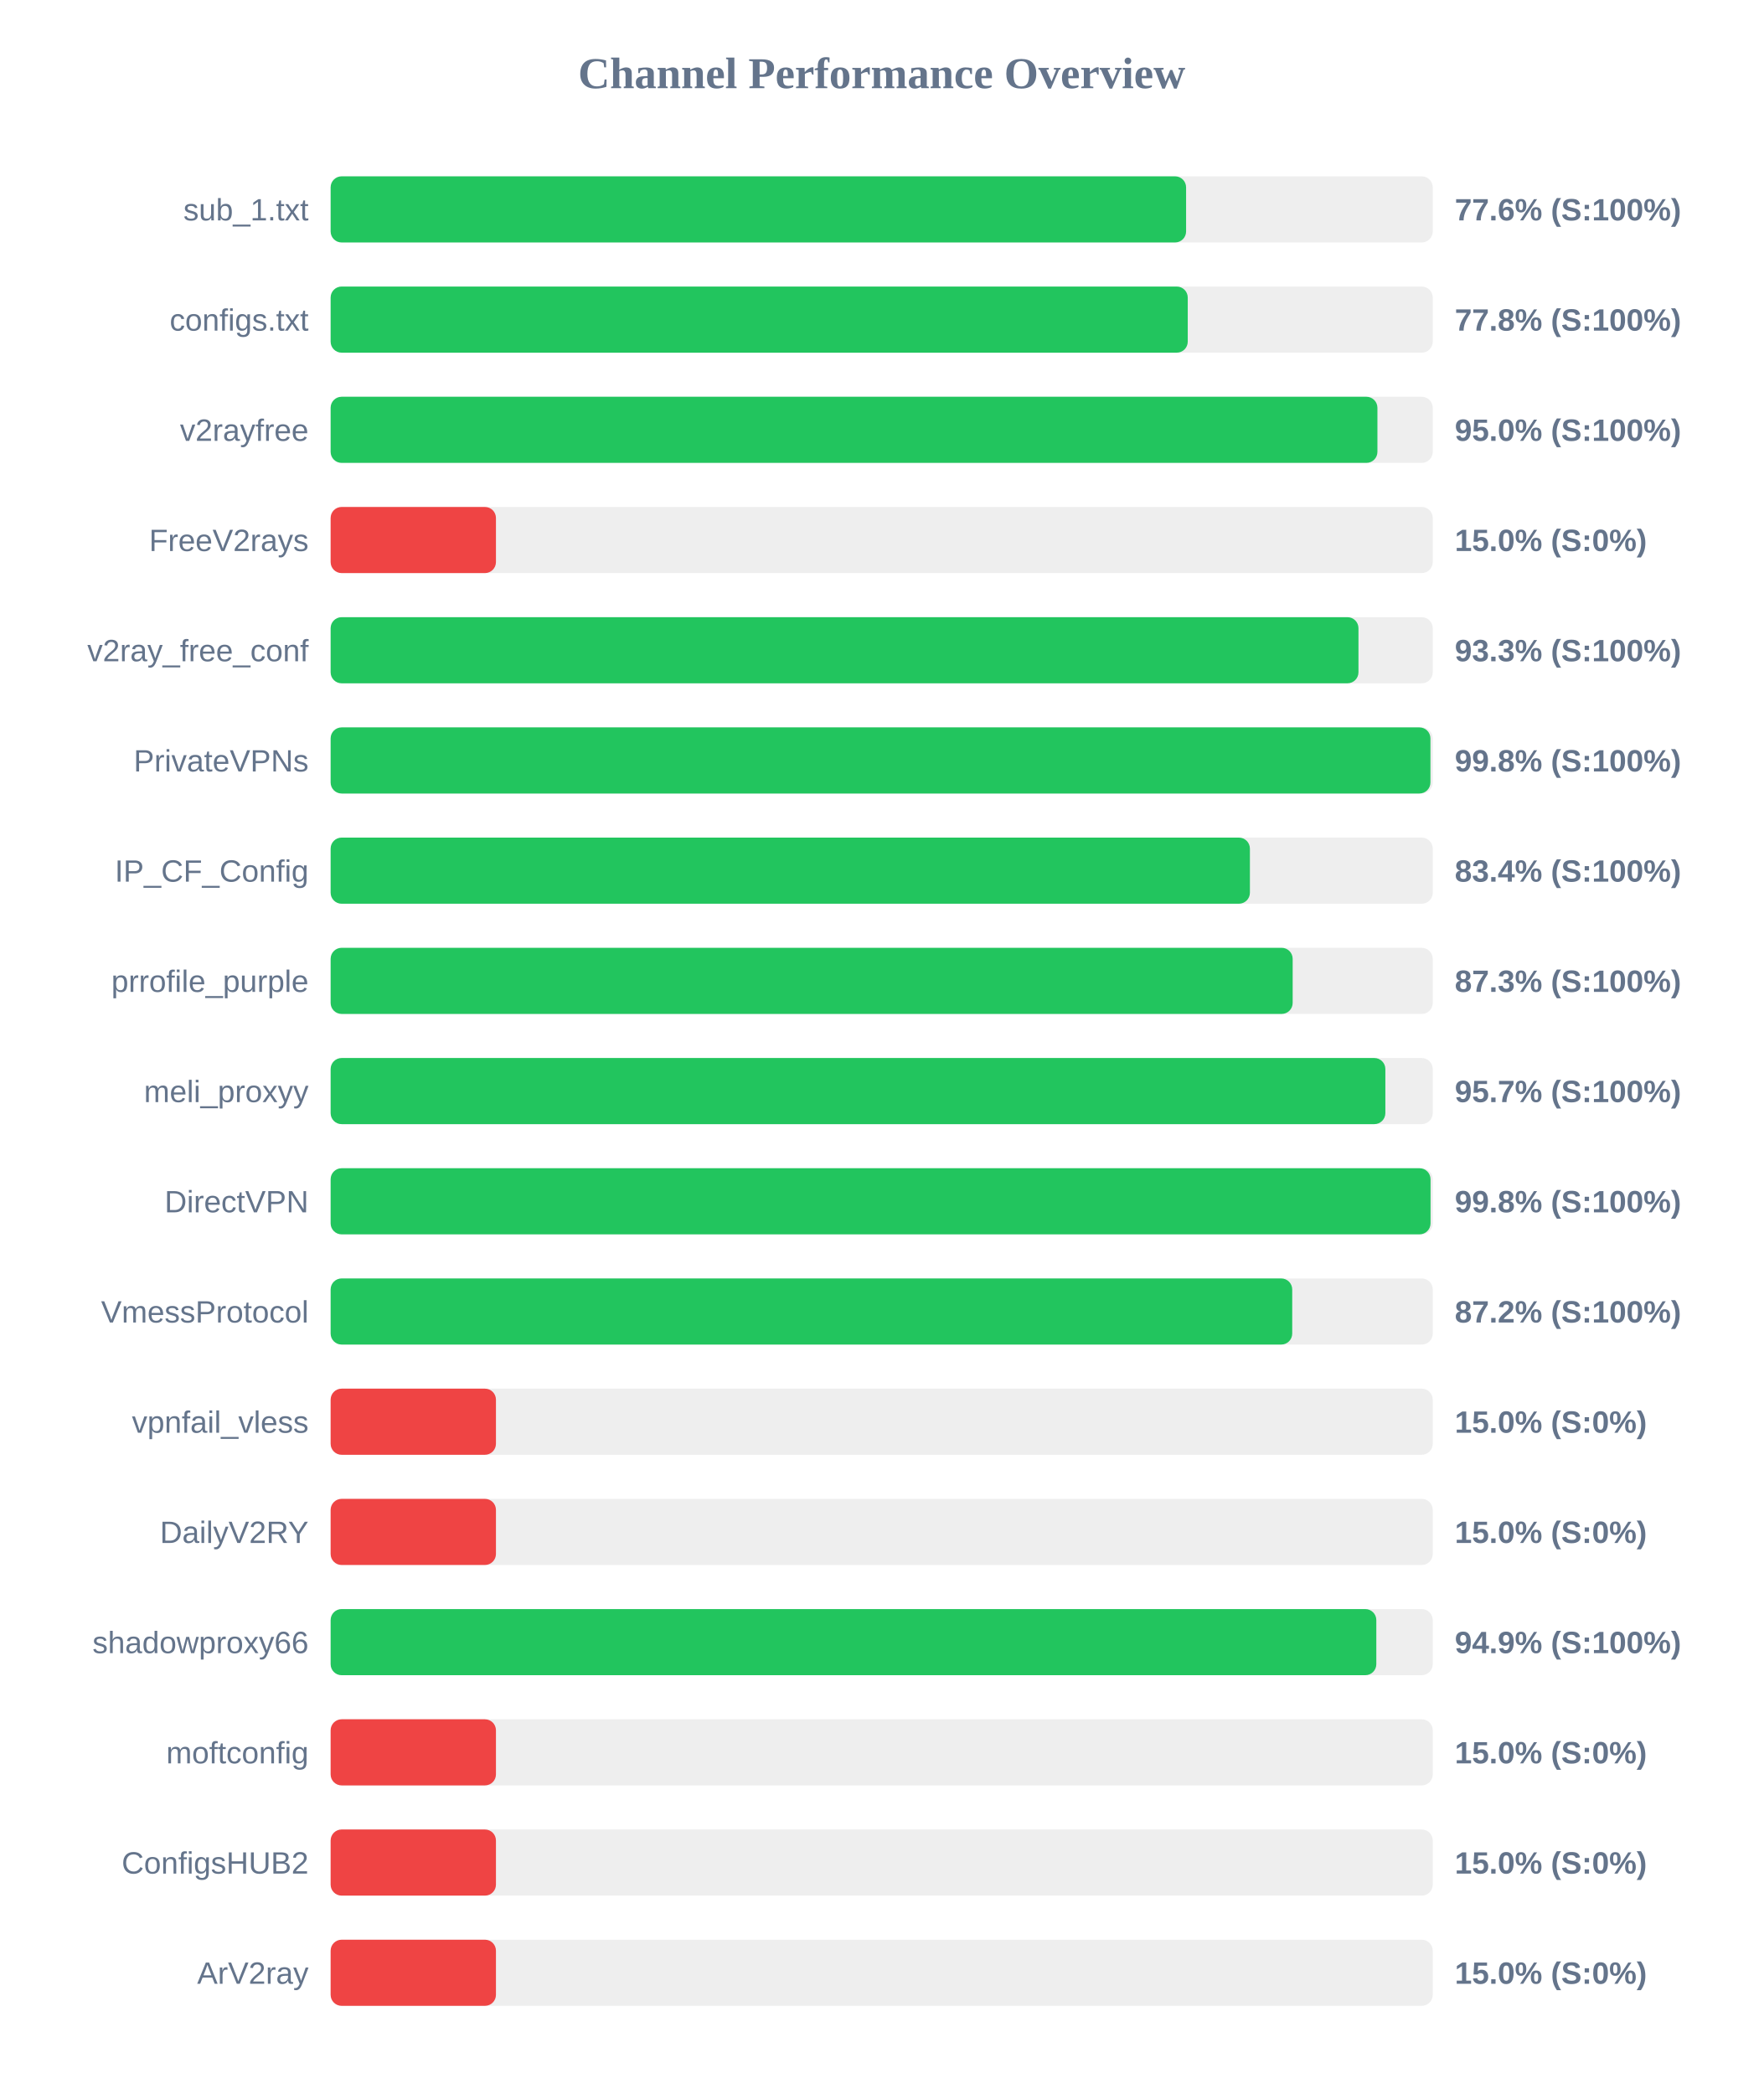
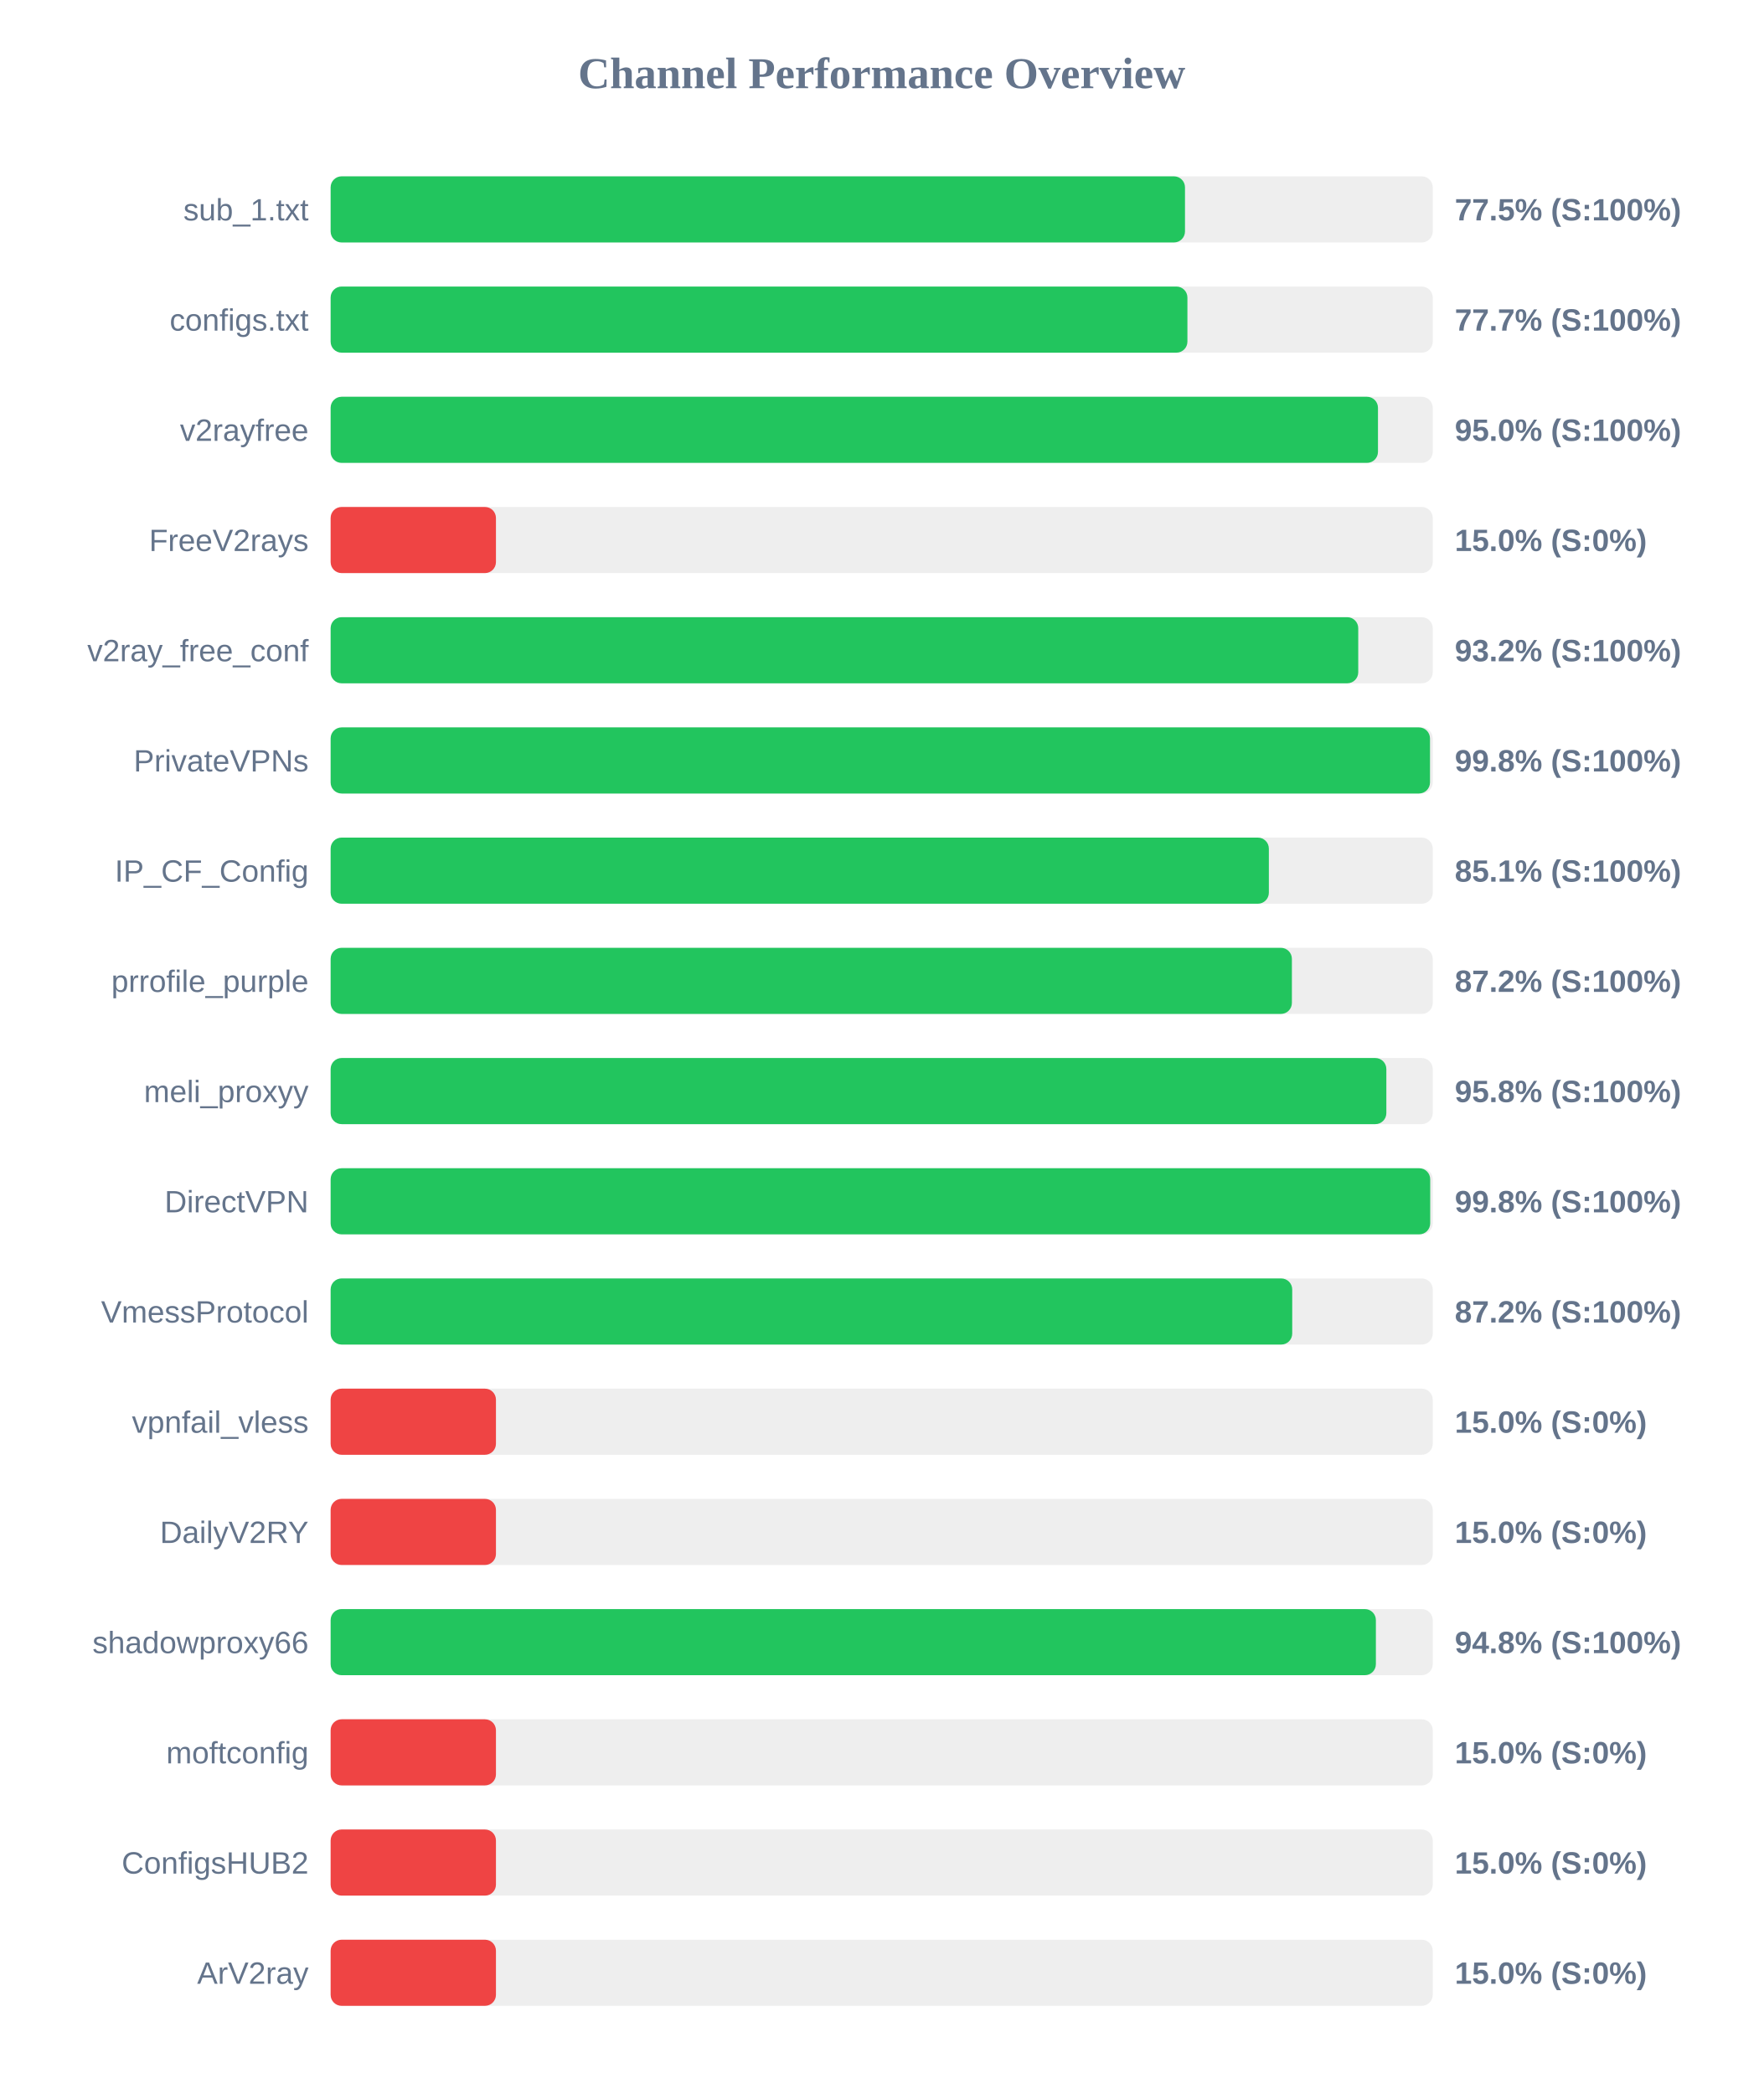
<svg xmlns="http://www.w3.org/2000/svg" width="800" height="950" version="1.1">
  <style>
        .row { font: 14px Arial; fill: #64748b; }
        .score { font: bold 14px Arial; fill: #64748b; }
    </style>
  <text x="400" y="40" text-anchor="middle" font-size="20px" font-weight="bold" fill="#64748b">Channel Performance Overview</text>
  <rect x="150" y="80" width="500" height="30" fill="#eee" rx="5" />
-   <rect x="150" y="80" width="388.1" height="30" fill="#22c55e" rx="5" />
+   <rect x="150" y="80" width="387.6" height="30" fill="#22c55e" rx="5" />
  <text x="140" y="100" text-anchor="end" class="row">sub_1.txt</text>
-   <text x="660" y="100" text-anchor="start" class="score">77.6% (S:100%)</text>
+   <text x="660" y="100" text-anchor="start" class="score">77.5% (S:100%)</text>
  <rect x="150" y="130" width="500" height="30" fill="#eee" rx="5" />
-   <rect x="150" y="130" width="388.85" height="30" fill="#22c55e" rx="5" />
+   <rect x="150" y="130" width="388.7" height="30" fill="#22c55e" rx="5" />
  <text x="140" y="150" text-anchor="end" class="row">configs.txt</text>
-   <text x="660" y="150" text-anchor="start" class="score">77.8% (S:100%)</text>
+   <text x="660" y="150" text-anchor="start" class="score">77.7% (S:100%)</text>
  <rect x="150" y="180" width="500" height="30" fill="#eee" rx="5" />
-   <rect x="150" y="180" width="474.9" height="30" fill="#22c55e" rx="5" />
+   <rect x="150" y="180" width="475.15" height="30" fill="#22c55e" rx="5" />
  <text x="140" y="200" text-anchor="end" class="row">v2rayfree</text>
  <text x="660" y="200" text-anchor="start" class="score">95.0% (S:100%)</text>
  <rect x="150" y="230" width="500" height="30" fill="#eee" rx="5" />
  <rect x="150" y="230" width="75.0" height="30" fill="#ef4444" rx="5" />
  <text x="140" y="250" text-anchor="end" class="row">FreeV2rays</text>
  <text x="660" y="250" text-anchor="start" class="score">15.0% (S:0%)</text>
  <rect x="150" y="280" width="500" height="30" fill="#eee" rx="5" />
-   <rect x="150" y="280" width="466.3" height="30" fill="#22c55e" rx="5" />
+   <rect x="150" y="280" width="466.2" height="30" fill="#22c55e" rx="5" />
  <text x="140" y="300" text-anchor="end" class="row">v2ray_free_conf</text>
-   <text x="660" y="300" text-anchor="start" class="score">93.3% (S:100%)</text>
+   <text x="660" y="300" text-anchor="start" class="score">93.2% (S:100%)</text>
  <rect x="150" y="330" width="500" height="30" fill="#eee" rx="5" />
-   <rect x="150" y="330" width="498.95" height="30" fill="#22c55e" rx="5" />
+   <rect x="150" y="330" width="498.75" height="30" fill="#22c55e" rx="5" />
  <text x="140" y="350" text-anchor="end" class="row">PrivateVPNs</text>
  <text x="660" y="350" text-anchor="start" class="score">99.8% (S:100%)</text>
  <rect x="150" y="380" width="500" height="30" fill="#eee" rx="5" />
-   <rect x="150" y="380" width="417.05" height="30" fill="#22c55e" rx="5" />
+   <rect x="150" y="380" width="425.65" height="30" fill="#22c55e" rx="5" />
  <text x="140" y="400" text-anchor="end" class="row">IP_CF_Config</text>
-   <text x="660" y="400" text-anchor="start" class="score">83.4% (S:100%)</text>
+   <text x="660" y="400" text-anchor="start" class="score">85.1% (S:100%)</text>
  <rect x="150" y="430" width="500" height="30" fill="#eee" rx="5" />
-   <rect x="150" y="430" width="436.45" height="30" fill="#22c55e" rx="5" />
+   <rect x="150" y="430" width="436.1" height="30" fill="#22c55e" rx="5" />
  <text x="140" y="450" text-anchor="end" class="row">prrofile_purple</text>
-   <text x="660" y="450" text-anchor="start" class="score">87.3% (S:100%)</text>
+   <text x="660" y="450" text-anchor="start" class="score">87.2% (S:100%)</text>
  <rect x="150" y="480" width="500" height="30" fill="#eee" rx="5" />
-   <rect x="150" y="480" width="478.5" height="30" fill="#22c55e" rx="5" />
+   <rect x="150" y="480" width="478.95" height="30" fill="#22c55e" rx="5" />
  <text x="140" y="500" text-anchor="end" class="row">meli_proxyy</text>
-   <text x="660" y="500" text-anchor="start" class="score">95.7% (S:100%)</text>
+   <text x="660" y="500" text-anchor="start" class="score">95.8% (S:100%)</text>
  <rect x="150" y="530" width="500" height="30" fill="#eee" rx="5" />
-   <rect x="150" y="530" width="499.0" height="30" fill="#22c55e" rx="5" />
+   <rect x="150" y="530" width="498.85" height="30" fill="#22c55e" rx="5" />
  <text x="140" y="550" text-anchor="end" class="row">DirectVPN</text>
  <text x="660" y="550" text-anchor="start" class="score">99.8% (S:100%)</text>
  <rect x="150" y="580" width="500" height="30" fill="#eee" rx="5" />
  <rect x="150" y="580" width="436.25" height="30" fill="#22c55e" rx="5" />
  <text x="140" y="600" text-anchor="end" class="row">VmessProtocol</text>
  <text x="660" y="600" text-anchor="start" class="score">87.2% (S:100%)</text>
  <rect x="150" y="630" width="500" height="30" fill="#eee" rx="5" />
  <rect x="150" y="630" width="75.0" height="30" fill="#ef4444" rx="5" />
  <text x="140" y="650" text-anchor="end" class="row">vpnfail_vless</text>
  <text x="660" y="650" text-anchor="start" class="score">15.0% (S:0%)</text>
  <rect x="150" y="680" width="500" height="30" fill="#eee" rx="5" />
  <rect x="150" y="680" width="75.0" height="30" fill="#ef4444" rx="5" />
  <text x="140" y="700" text-anchor="end" class="row">DailyV2RY</text>
  <text x="660" y="700" text-anchor="start" class="score">15.0% (S:0%)</text>
  <rect x="150" y="730" width="500" height="30" fill="#eee" rx="5" />
-   <rect x="150" y="730" width="474.4" height="30" fill="#22c55e" rx="5" />
+   <rect x="150" y="730" width="474.2" height="30" fill="#22c55e" rx="5" />
  <text x="140" y="750" text-anchor="end" class="row">shadowproxy66</text>
-   <text x="660" y="750" text-anchor="start" class="score">94.9% (S:100%)</text>
+   <text x="660" y="750" text-anchor="start" class="score">94.8% (S:100%)</text>
  <rect x="150" y="780" width="500" height="30" fill="#eee" rx="5" />
  <rect x="150" y="780" width="75.0" height="30" fill="#ef4444" rx="5" />
  <text x="140" y="800" text-anchor="end" class="row">moftconfig</text>
  <text x="660" y="800" text-anchor="start" class="score">15.0% (S:0%)</text>
  <rect x="150" y="830" width="500" height="30" fill="#eee" rx="5" />
  <rect x="150" y="830" width="75.0" height="30" fill="#ef4444" rx="5" />
  <text x="140" y="850" text-anchor="end" class="row">ConfigsHUB2</text>
  <text x="660" y="850" text-anchor="start" class="score">15.0% (S:0%)</text>
  <rect x="150" y="880" width="500" height="30" fill="#eee" rx="5" />
  <rect x="150" y="880" width="75.0" height="30" fill="#ef4444" rx="5" />
  <text x="140" y="900" text-anchor="end" class="row">ArV2ray</text>
  <text x="660" y="900" text-anchor="start" class="score">15.0% (S:0%)</text>
</svg>
